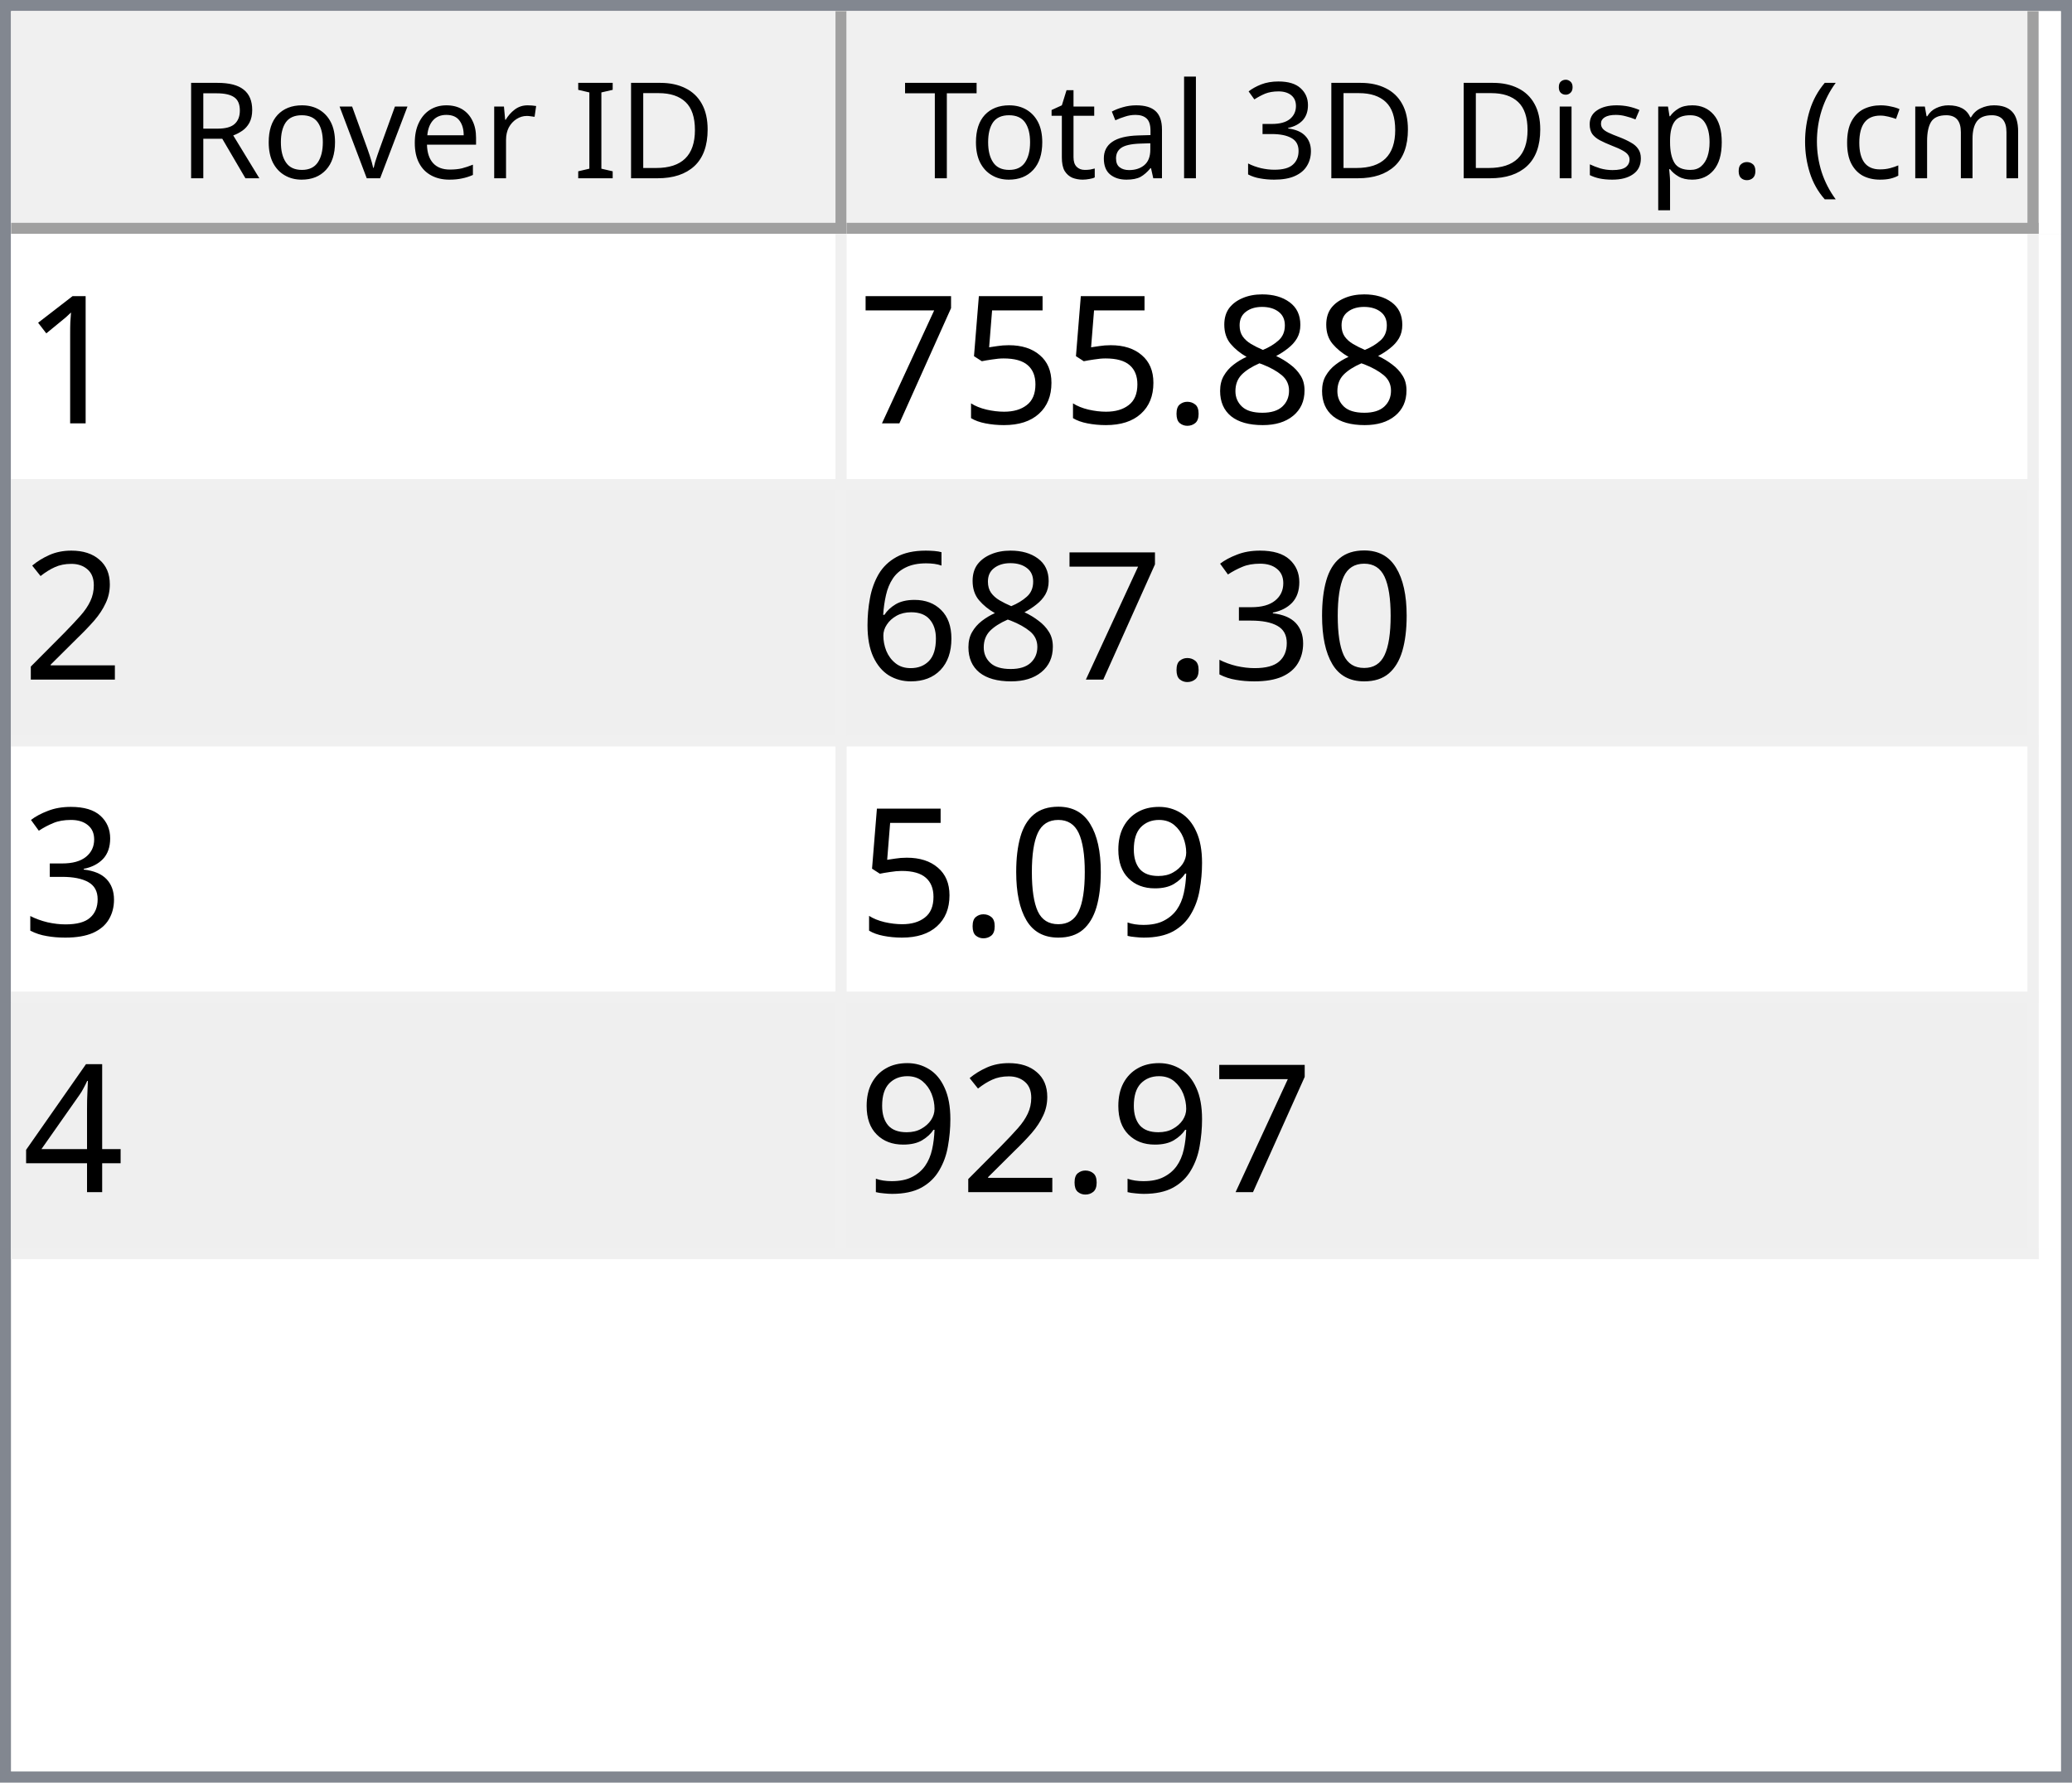
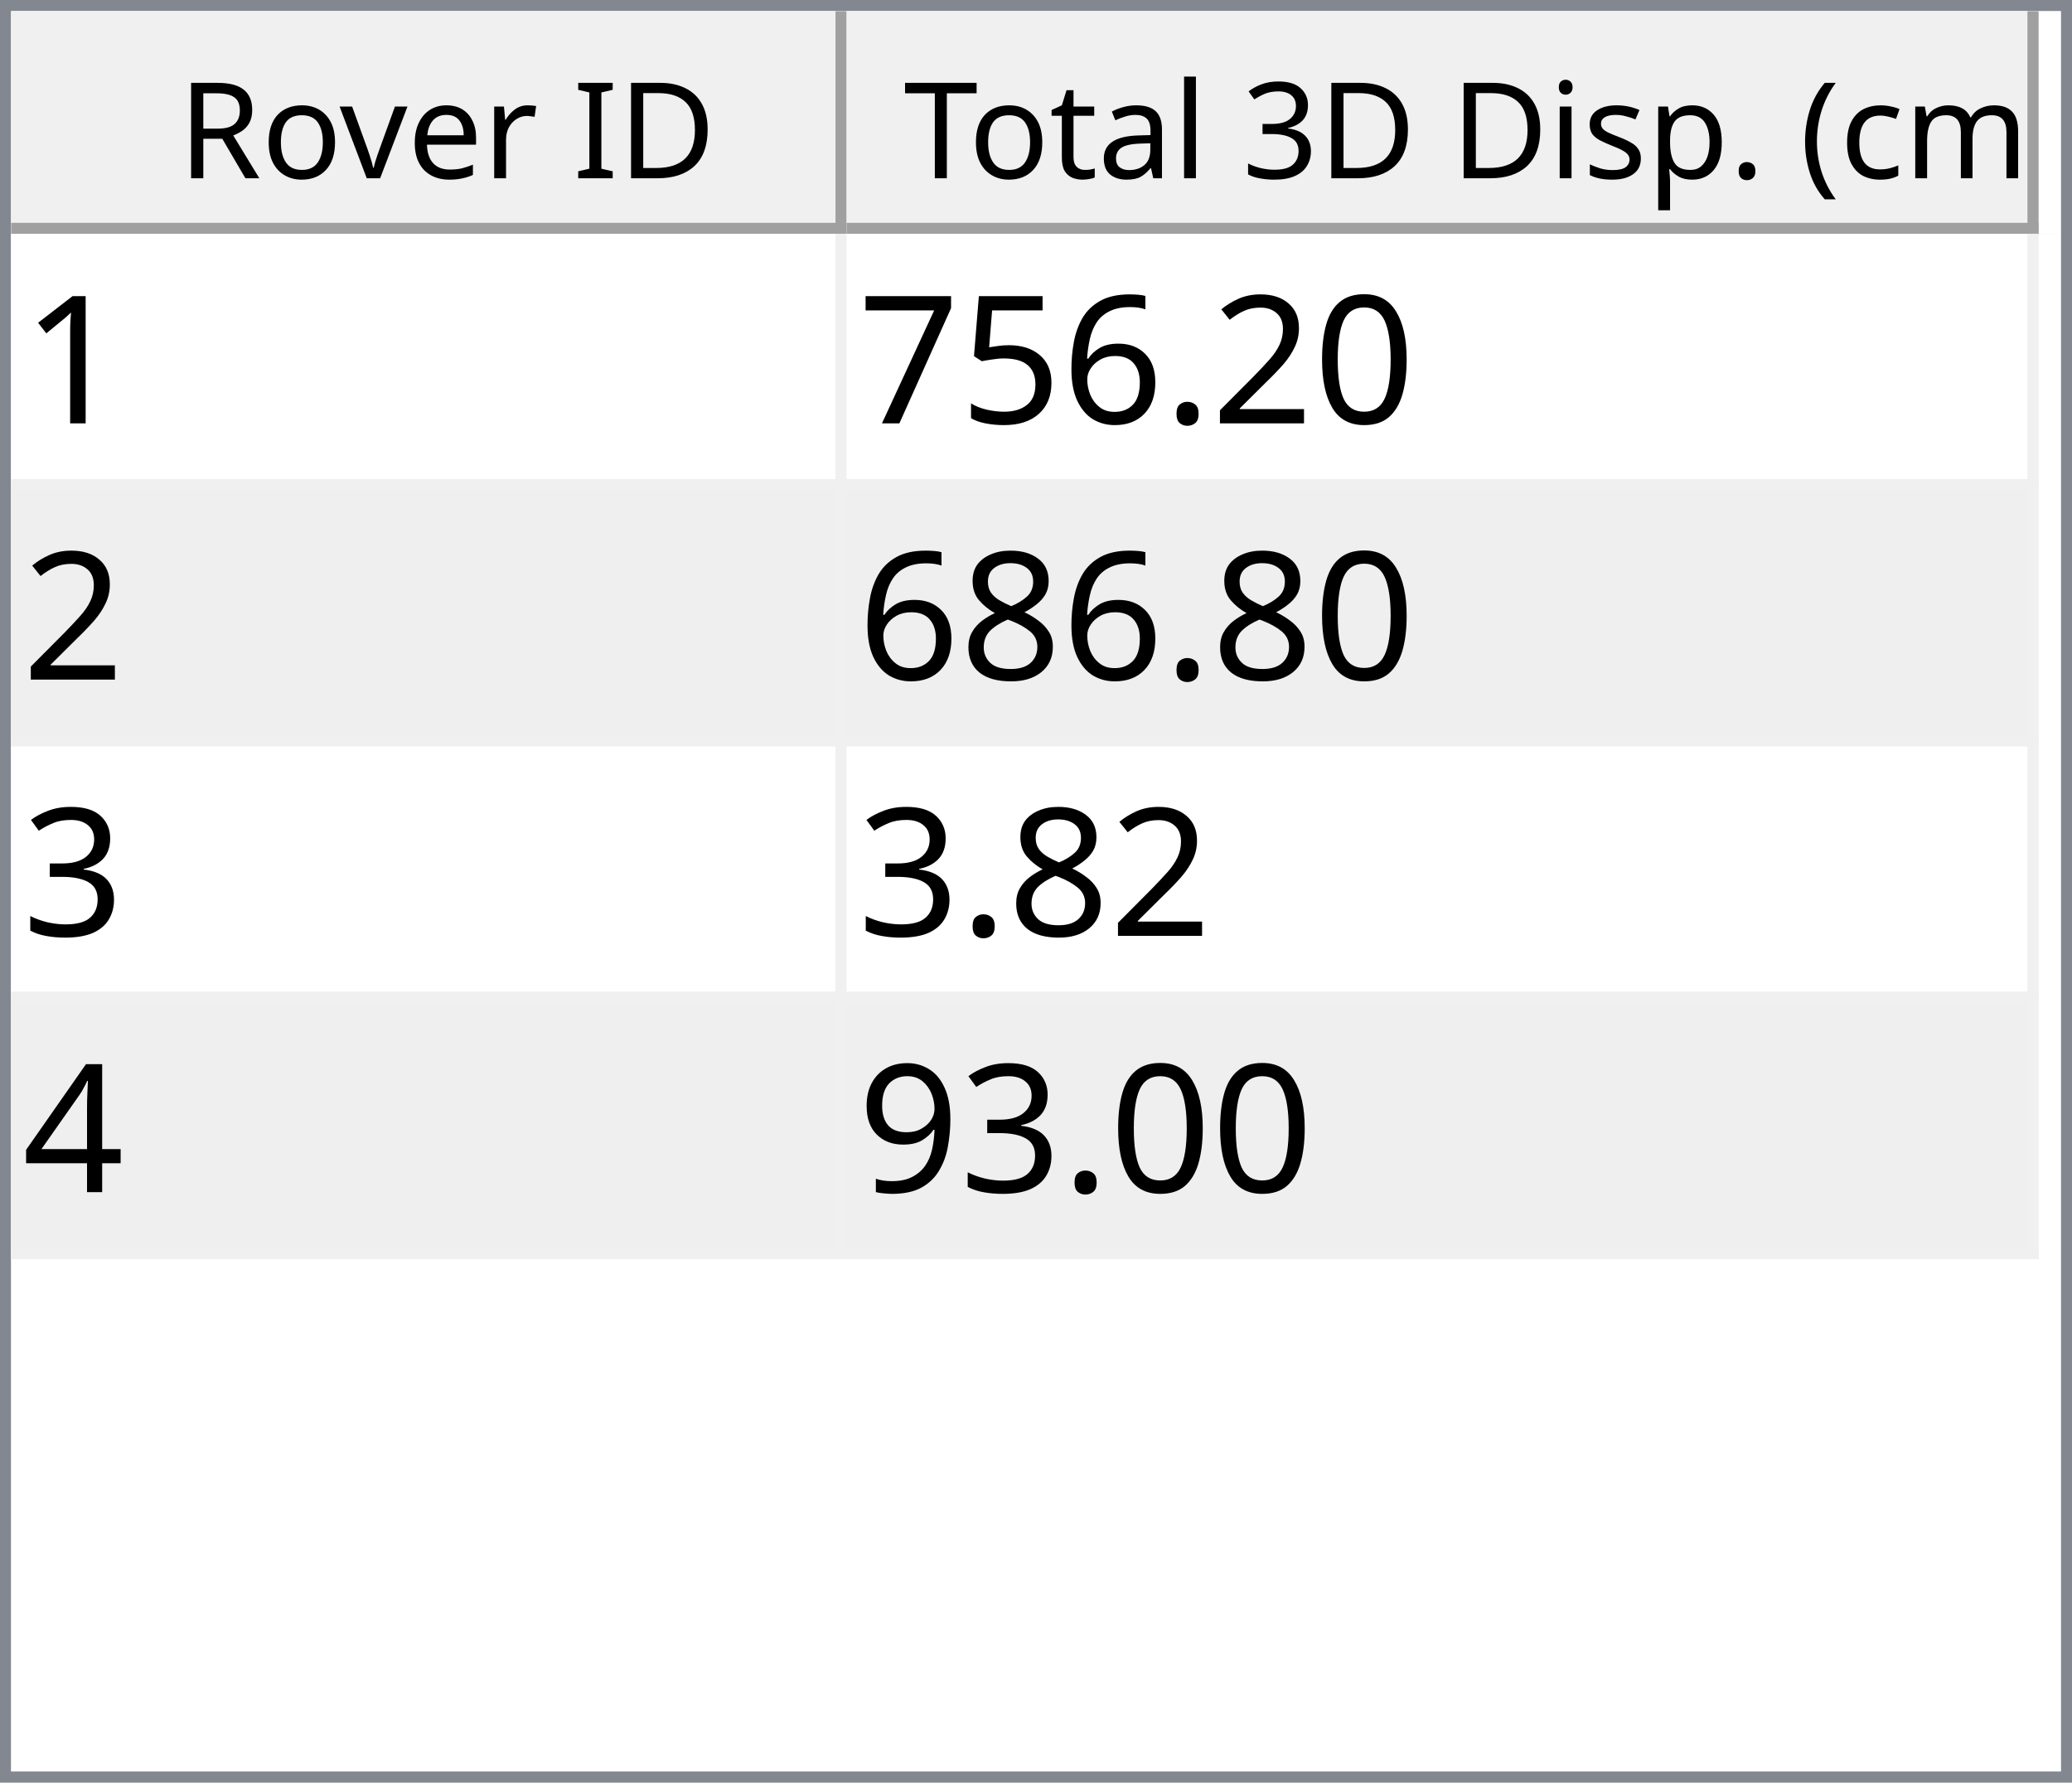
<svg xmlns="http://www.w3.org/2000/svg" style="fill-opacity:1; color-rendering:auto; color-interpolation:auto; text-rendering:auto; stroke:black; stroke-linecap:square; stroke-miterlimit:10; shape-rendering:auto; stroke-opacity:1; fill:black; stroke-dasharray:none; font-weight:normal; stroke-width:1; font-family:'Dialog'; font-style:normal; stroke-linejoin:miter; font-size:12px; stroke-dashoffset:0; image-rendering:auto;" width="186" height="160">
  <defs id="genericDefs" />
  <g>
    <defs id="defs1">
      <clipPath clipPathUnits="userSpaceOnUse" id="clipPath1">
        <path d="M0 0 L186 0 L186 160 L0 160 L0 0 Z" />
      </clipPath>
      <clipPath clipPathUnits="userSpaceOnUse" id="clipPath2">
        <path d="M0 0 L0 160 L186 160 L186 0 Z" />
      </clipPath>
      <clipPath clipPathUnits="userSpaceOnUse" id="clipPath3">
        <path d="M0 0 L0 20 L184 20 L184 0 Z" />
      </clipPath>
      <clipPath clipPathUnits="userSpaceOnUse" id="clipPath4">
        <path d="M0 0 L0 20 L75 20 L75 0 Z" />
      </clipPath>
      <clipPath clipPathUnits="userSpaceOnUse" id="clipPath5">
        <path d="M1 1 L1 19 L74 19 L74 1 Z" />
      </clipPath>
      <clipPath clipPathUnits="userSpaceOnUse" id="clipPath6">
        <path d="M0 0 L0 18 L73 18 L73 0 Z" />
      </clipPath>
      <clipPath clipPathUnits="userSpaceOnUse" id="clipPath7">
        <path d="M-0.5 -0.5 L-0.5 19.5 L74.5 19.5 L74.5 -0.5 Z" />
      </clipPath>
      <clipPath clipPathUnits="userSpaceOnUse" id="clipPath8">
        <path d="M0 0 L0 20 L107 20 L107 0 Z" />
      </clipPath>
      <clipPath clipPathUnits="userSpaceOnUse" id="clipPath9">
        <path d="M1 1 L1 19 L106 19 L106 1 Z" />
      </clipPath>
      <clipPath clipPathUnits="userSpaceOnUse" id="clipPath10">
        <path d="M0 0 L0 18 L105 18 L105 0 Z" />
      </clipPath>
      <clipPath clipPathUnits="userSpaceOnUse" id="clipPath11">
        <path d="M-0.5 -0.5 L-0.5 19.5 L106.5 19.5 L106.5 -0.5 Z" />
      </clipPath>
      <clipPath clipPathUnits="userSpaceOnUse" id="clipPath12">
        <path d="M0 0 L0 138 L184 138 L184 0 Z" />
      </clipPath>
      <clipPath clipPathUnits="userSpaceOnUse" id="clipPath13">
        <path d="M0 0 L0 92 L182 92 L182 0 Z" />
      </clipPath>
      <clipPath clipPathUnits="userSpaceOnUse" id="clipPath14">
        <path d="M-0.5 -0.5 L-0.5 91.5 L181.5 91.5 L181.5 -0.5 Z" />
      </clipPath>
      <clipPath clipPathUnits="userSpaceOnUse" id="clipPath15">
        <path d="M0 0 L0 22 L74 22 L74 0 Z" />
      </clipPath>
      <clipPath clipPathUnits="userSpaceOnUse" id="clipPath16">
        <path d="M0 0 L0 22 L106 22 L106 0 Z" />
      </clipPath>
      <font horiz-adv-x="64.551" id="font1">
        <font-face ascent="107.91" descent="25.098" units-per-em="100" style="font-style:normal; font-family:Segoe UI; font-weight:normal;" />
        <missing-glyph horiz-adv-x="64.551" d="M8.109 0 L8.109 68.266 L56.453 68.266 L56.453 0 L8.109 0 ZM15.328 7.234 L49.219 7.234 L49.219 61.031 L15.328 61.031 L15.328 7.234 Z" />
        <glyph unicode="D" horiz-adv-x="70.117" d="M9.188 0 L9.188 70.016 L28.516 70.016 Q65.531 70.016 65.531 35.891 Q65.531 19.672 55.25 9.836 Q44.969 0 27.734 0 L9.188 0 ZM17.391 62.594 L17.391 7.422 L27.828 7.422 Q41.609 7.422 49.273 14.797 Q56.938 22.172 56.938 35.688 Q56.938 62.594 28.328 62.594 L17.391 62.594 Z" />
        <glyph unicode="I" horiz-adv-x="26.611" d="M17.391 0 L9.188 0 L9.188 70.016 L17.391 70.016 L17.391 0 Z" />
        <glyph unicode=" " horiz-adv-x="27.393" d="" />
        <glyph unicode="r" horiz-adv-x="34.766" d="M34.188 41.891 Q32.078 43.5 28.125 43.5 Q23 43.5 19.555 38.672 Q16.109 33.844 16.109 25.484 L16.109 0 L8.109 0 L8.109 50 L16.109 50 L16.109 39.703 L16.312 39.703 Q18.016 44.969 21.531 47.922 Q25.047 50.875 29.391 50.875 Q32.516 50.875 34.188 50.203 L34.188 41.891 Z" />
        <glyph unicode="e" horiz-adv-x="52.295" d="M48.297 23 L12.984 23 Q13.188 14.656 17.484 10.109 Q21.781 5.562 29.297 5.562 Q37.75 5.562 44.828 11.141 L44.828 3.609 Q38.234 -1.172 27.391 -1.172 Q16.797 -1.172 10.742 5.641 Q4.688 12.453 4.688 24.812 Q4.688 36.469 11.305 43.82 Q17.922 51.172 27.734 51.172 Q37.547 51.172 42.922 44.828 Q48.297 38.484 48.297 27.203 L48.297 23 ZM40.094 29.781 Q40.047 36.719 36.75 40.578 Q33.453 44.438 27.594 44.438 Q21.922 44.438 17.969 40.383 Q14.016 36.328 13.094 29.781 L40.094 29.781 Z" />
        <glyph unicode="v" horiz-adv-x="47.9" d="M47.406 50 L27.484 0 L19.625 0 L0.688 50 L9.469 50 L22.172 13.672 Q23.578 9.672 23.922 6.688 L24.125 6.688 Q24.609 10.453 25.688 13.484 L38.969 50 L47.406 50 Z" />
        <glyph unicode="o" horiz-adv-x="58.594" d="M29 -1.172 Q17.922 -1.172 11.305 5.836 Q4.688 12.844 4.688 24.422 Q4.688 37.016 11.57 44.094 Q18.453 51.172 30.172 51.172 Q41.359 51.172 47.633 44.289 Q53.906 37.406 53.906 25.203 Q53.906 13.234 47.141 6.031 Q40.375 -1.172 29 -1.172 ZM29.594 44.438 Q21.875 44.438 17.383 39.188 Q12.891 33.938 12.891 24.703 Q12.891 15.828 17.43 10.695 Q21.969 5.562 29.594 5.562 Q37.359 5.562 41.531 10.594 Q45.703 15.625 45.703 24.906 Q45.703 34.281 41.531 39.359 Q37.359 44.438 29.594 44.438 Z" />
        <glyph unicode="R" horiz-adv-x="59.814" d="M59.375 0 L49.609 0 L37.891 19.625 Q36.281 22.359 34.766 24.289 Q33.25 26.219 31.664 27.438 Q30.078 28.656 28.25 29.219 Q26.422 29.781 24.125 29.781 L17.391 29.781 L17.391 0 L9.188 0 L9.188 70.016 L30.078 70.016 Q34.672 70.016 38.555 68.867 Q42.438 67.719 45.289 65.375 Q48.141 63.031 49.758 59.547 Q51.375 56.062 51.375 51.375 Q51.375 47.703 50.273 44.656 Q49.172 41.609 47.148 39.211 Q45.125 36.812 42.266 35.133 Q39.406 33.453 35.844 32.516 L35.844 32.328 Q37.594 31.547 38.891 30.547 Q40.188 29.547 41.359 28.18 Q42.531 26.812 43.68 25.078 Q44.828 23.344 46.234 21.047 L59.375 0 ZM17.391 62.594 L17.391 37.203 L28.516 37.203 Q31.594 37.203 34.203 38.133 Q36.812 39.062 38.719 40.797 Q40.625 42.531 41.703 45.047 Q42.781 47.562 42.781 50.688 Q42.781 56.297 39.141 59.445 Q35.5 62.594 28.609 62.594 L17.391 62.594 Z" />
        <glyph unicode=")" horiz-adv-x="30.176" d="M8.297 -15.922 L1.172 -15.922 Q16.406 2.344 16.406 26.812 Q16.406 51.469 1.078 70.016 L8.297 70.016 Q23.531 52.156 23.531 26.703 Q23.531 1.375 8.297 -15.922 Z" />
        <glyph unicode="m" horiz-adv-x="86.133" d="M79.109 0 L71.094 0 L71.094 28.719 Q71.094 37.016 68.531 40.727 Q65.969 44.438 59.906 44.438 Q54.781 44.438 51.195 39.75 Q47.609 35.062 47.609 28.516 L47.609 0 L39.594 0 L39.594 29.688 Q39.594 44.438 28.219 44.438 Q22.953 44.438 19.531 40.016 Q16.109 35.594 16.109 28.516 L16.109 0 L8.109 0 L8.109 50 L16.109 50 L16.109 42.094 L16.312 42.094 Q21.625 51.172 31.844 51.172 Q36.969 51.172 40.773 48.312 Q44.578 45.453 46 40.828 Q51.562 51.172 62.594 51.172 Q79.109 51.172 79.109 30.812 L79.109 0 Z" />
        <glyph unicode="c" horiz-adv-x="46.191" d="M42.188 2.297 Q36.422 -1.172 28.516 -1.172 Q17.828 -1.172 11.258 5.789 Q4.688 12.75 4.688 23.828 Q4.688 36.188 11.766 43.68 Q18.844 51.172 30.672 51.172 Q37.25 51.172 42.281 48.734 L42.281 40.531 Q36.719 44.438 30.375 44.438 Q22.703 44.438 17.797 38.945 Q12.891 33.453 12.891 24.516 Q12.891 15.719 17.508 10.641 Q22.125 5.562 29.891 5.562 Q36.422 5.562 42.188 9.906 L42.188 2.297 Z" />
        <glyph unicode="(" horiz-adv-x="30.176" d="M29.109 -15.922 L21.969 -15.922 Q6.844 1.375 6.844 26.703 Q6.844 52.156 21.969 70.016 L29.203 70.016 Q13.875 51.469 13.875 26.812 Q13.875 2.344 29.109 -15.922 Z" />
        <glyph unicode="." horiz-adv-x="21.68" d="M10.891 -1.078 Q8.641 -1.078 7.055 0.539 Q5.469 2.156 5.469 4.391 Q5.469 6.641 7.055 8.273 Q8.641 9.906 10.891 9.906 Q13.188 9.906 14.797 8.273 Q16.406 6.641 16.406 4.391 Q16.406 2.156 14.797 0.539 Q13.188 -1.078 10.891 -1.078 Z" />
        <glyph unicode="p" horiz-adv-x="58.789" d="M16.312 7.234 L16.109 7.234 L16.109 -23 L8.109 -23 L8.109 50 L16.109 50 L16.109 41.219 L16.312 41.219 Q22.219 51.172 33.594 51.172 Q43.266 51.172 48.688 44.461 Q54.109 37.75 54.109 26.469 Q54.109 13.922 48 6.375 Q41.891 -1.172 31.297 -1.172 Q21.578 -1.172 16.312 7.234 ZM16.109 27.391 L16.109 20.406 Q16.109 14.203 20.141 9.883 Q24.172 5.562 30.375 5.562 Q37.641 5.562 41.773 11.133 Q45.906 16.703 45.906 26.609 Q45.906 34.969 42.047 39.703 Q38.188 44.438 31.594 44.438 Q24.609 44.438 20.359 39.578 Q16.109 34.719 16.109 27.391 Z" />
        <glyph unicode="s" horiz-adv-x="42.432" d="M5.078 1.812 L5.078 10.406 Q11.625 5.562 19.484 5.562 Q30.031 5.562 30.031 12.594 Q30.031 14.594 29.125 15.992 Q28.219 17.391 26.68 18.461 Q25.141 19.531 23.07 20.383 Q21 21.234 18.609 22.172 Q15.281 23.484 12.766 24.828 Q10.25 26.172 8.57 27.859 Q6.891 29.547 6.031 31.695 Q5.172 33.844 5.172 36.719 Q5.172 40.234 6.789 42.945 Q8.406 45.656 11.086 47.484 Q13.766 49.312 17.211 50.242 Q20.656 51.172 24.312 51.172 Q30.812 51.172 35.938 48.922 L35.938 40.828 Q30.422 44.438 23.25 44.438 Q21 44.438 19.195 43.922 Q17.391 43.406 16.094 42.477 Q14.797 41.547 14.086 40.258 Q13.375 38.969 13.375 37.406 Q13.375 35.453 14.086 34.133 Q14.797 32.812 16.164 31.789 Q17.531 30.766 19.484 29.938 Q21.438 29.109 23.922 28.125 Q27.25 26.859 29.883 25.516 Q32.516 24.172 34.375 22.484 Q36.234 20.797 37.234 18.602 Q38.234 16.406 38.234 13.375 Q38.234 9.672 36.602 6.938 Q34.969 4.203 32.234 2.398 Q29.5 0.594 25.93 -0.289 Q22.359 -1.172 18.453 -1.172 Q10.75 -1.172 5.078 1.812 Z" />
        <glyph unicode="i" horiz-adv-x="24.219" d="M12.203 62.703 Q10.062 62.703 8.547 64.164 Q7.031 65.625 7.031 67.875 Q7.031 70.125 8.547 71.609 Q10.062 73.094 12.203 73.094 Q14.406 73.094 15.945 71.609 Q17.484 70.125 17.484 67.875 Q17.484 65.719 15.945 64.211 Q14.406 62.703 12.203 62.703 ZM16.109 0 L8.109 0 L8.109 50 L16.109 50 L16.109 0 Z" />
        <glyph unicode="3" horiz-adv-x="53.906" d="M46.531 19.828 Q46.531 15.094 44.75 11.211 Q42.969 7.328 39.719 4.57 Q36.469 1.812 31.93 0.297 Q27.391 -1.219 21.922 -1.219 Q11.922 -1.219 6 2.594 L6 11.188 Q13.094 5.609 22.219 5.609 Q25.875 5.609 28.828 6.539 Q31.781 7.469 33.906 9.227 Q36.031 10.984 37.18 13.477 Q38.328 15.969 38.328 19.094 Q38.328 32.812 18.797 32.812 L12.984 32.812 L12.984 39.594 L18.5 39.594 Q35.797 39.594 35.797 52.484 Q35.797 64.406 22.609 64.406 Q15.188 64.406 8.688 59.422 L8.688 67.188 Q15.375 71.188 24.609 71.188 Q29 71.188 32.57 69.969 Q36.141 68.75 38.68 66.555 Q41.219 64.359 42.609 61.281 Q44 58.203 44 54.5 Q44 40.672 30.031 36.719 L30.031 36.531 Q33.594 36.141 36.625 34.797 Q39.656 33.453 41.852 31.305 Q44.047 29.156 45.289 26.25 Q46.531 23.344 46.531 19.828 Z" />
        <glyph unicode="l" horiz-adv-x="24.219" d="M16.109 0 L8.109 0 L8.109 74.031 L16.109 74.031 L16.109 0 Z" />
        <glyph unicode="a" horiz-adv-x="50.879" d="M43.891 0 L35.891 0 L35.891 7.812 L35.688 7.812 Q30.469 -1.172 20.312 -1.172 Q12.844 -1.172 8.617 2.781 Q4.391 6.734 4.391 13.281 Q4.391 27.297 20.906 29.594 L35.891 31.688 Q35.891 44.438 25.594 44.438 Q16.547 44.438 9.281 38.281 L9.281 46.484 Q16.656 51.172 26.266 51.172 Q43.891 51.172 43.891 32.516 L43.891 0 ZM35.891 25.297 L23.828 23.641 Q18.266 22.859 15.43 20.875 Q12.594 18.891 12.594 13.875 Q12.594 10.203 15.211 7.883 Q17.828 5.562 22.172 5.562 Q28.125 5.562 32.008 9.742 Q35.891 13.922 35.891 20.312 L35.891 25.297 Z" />
        <glyph unicode="t" horiz-adv-x="33.887" d="M31.297 0.484 Q28.469 -1.078 23.828 -1.078 Q10.688 -1.078 10.688 13.578 L10.688 43.172 L2.094 43.172 L2.094 50 L10.688 50 L10.688 62.203 L18.703 64.797 L18.703 50 L31.297 50 L31.297 43.172 L18.703 43.172 L18.703 14.984 Q18.703 9.969 20.414 7.82 Q22.125 5.672 26.078 5.672 Q29.109 5.672 31.297 7.328 L31.297 0.484 Z" />
        <glyph unicode="T" horiz-adv-x="52.393" d="M50.594 62.594 L30.375 62.594 L30.375 0 L22.172 0 L22.172 62.594 L2 62.594 L2 70.016 L50.594 70.016 L50.594 62.594 Z" />
      </font>
      <font horiz-adv-x="75.0" id="font2">
        <font-face ascent="100.537" descent="21.973" units-per-em="100" style="font-style:normal; font-family:sans-serif; font-weight:normal;" />
        <missing-glyph horiz-adv-x="75.0" d="M12.5 0 L12.5 62.5 L62.5 62.5 L62.5 0 L12.5 0 ZM14.062 1.562 L60.938 1.562 L60.938 60.938 L14.062 60.938 L14.062 1.562 Z" />
        <glyph unicode="1" horiz-adv-x="55.615" d="M37.25 0 L28.469 0 L28.469 56 Q25.297 52.984 20.141 49.953 Q14.984 46.922 10.891 45.406 L10.891 53.906 Q18.266 57.375 23.781 62.305 Q29.297 67.234 31.594 71.875 L37.25 71.875 L37.25 0 Z" />
-         <glyph unicode="8" horiz-adv-x="55.615" d="M17.672 38.812 Q12.203 40.828 9.57 44.539 Q6.938 48.25 6.938 53.422 Q6.938 61.234 12.555 66.555 Q18.172 71.875 27.484 71.875 Q36.859 71.875 42.578 66.43 Q48.297 60.984 48.297 53.172 Q48.297 48.188 45.68 44.508 Q43.062 40.828 37.75 38.812 Q44.344 36.672 47.781 31.883 Q51.219 27.094 51.219 20.453 Q51.219 11.281 44.727 5.031 Q38.234 -1.219 27.641 -1.219 Q17.047 -1.219 10.547 5.055 Q4.047 11.328 4.047 20.703 Q4.047 27.688 7.594 32.398 Q11.141 37.109 17.672 38.812 ZM15.922 53.719 Q15.922 48.641 19.195 45.414 Q22.469 42.188 27.688 42.188 Q32.766 42.188 36.016 45.383 Q39.266 48.578 39.266 53.219 Q39.266 58.062 35.914 61.359 Q32.562 64.656 27.594 64.656 Q22.562 64.656 19.242 61.43 Q15.922 58.203 15.922 53.719 ZM13.094 20.656 Q13.094 16.891 14.875 13.375 Q16.656 9.859 20.172 7.93 Q23.688 6 27.734 6 Q34.031 6 38.133 10.055 Q42.234 14.109 42.234 20.359 Q42.234 26.703 38.016 30.859 Q33.797 35.016 27.438 35.016 Q21.234 35.016 17.164 30.914 Q13.094 26.812 13.094 20.656 Z" />
+         <glyph unicode="0" horiz-adv-x="55.615" d="M4.156 35.297 Q4.156 48 6.766 55.742 Q9.375 63.484 14.523 67.68 Q19.672 71.875 27.484 71.875 Q33.25 71.875 37.594 69.555 Q41.938 67.234 44.773 62.867 Q47.609 58.5 49.219 52.227 Q50.828 45.953 50.828 35.297 Q50.828 22.703 48.242 14.969 Q45.656 7.234 40.508 3.008 Q35.359 -1.219 27.484 -1.219 Q17.141 -1.219 11.234 6.203 Q4.156 15.141 4.156 35.297 ZM13.188 35.297 Q13.188 17.672 17.312 11.836 Q21.438 6 27.484 6 Q33.547 6 37.672 11.859 Q41.797 17.719 41.797 35.297 Q41.797 52.984 37.672 58.789 Q33.547 64.594 27.391 64.594 Q21.344 64.594 17.719 59.469 Q13.188 52.938 13.188 35.297 Z" />
+         <glyph unicode="2" horiz-adv-x="55.615" d="M50.344 8.453 L50.344 0 L3.031 0 Q2.938 3.172 4.047 6.109 Q5.859 10.938 9.836 15.625 Q13.812 20.312 21.344 26.469 Q33.016 36.031 37.117 41.625 Q41.219 47.219 41.219 52.203 Q41.219 57.422 37.477 61.008 Q33.734 64.594 27.734 64.594 Q21.391 64.594 17.578 60.789 Q13.766 56.984 13.719 50.25 L4.688 51.172 Q5.609 61.281 11.664 66.578 Q17.719 71.875 27.938 71.875 Q38.234 71.875 44.242 66.164 Q50.25 60.453 50.25 52 Q50.25 47.703 48.492 43.555 Q46.734 39.406 42.656 34.812 Q38.578 30.219 29.109 22.219 Q21.188 15.578 18.945 13.211 Q16.703 10.844 15.234 8.453 L50.344 8.453 Z" />
        <glyph unicode="." horiz-adv-x="27.783" d="M9.078 0 L9.078 10.016 L19.094 10.016 L19.094 0 L9.078 0 Z" />
+         <glyph unicode="6" horiz-adv-x="55.615" d="M49.75 54.047 L41.016 53.375 Q39.844 58.547 37.703 60.891 Q34.125 64.656 28.906 64.656 Q24.703 64.656 21.531 62.312 Q17.391 59.281 14.992 53.469 Q12.594 47.656 12.5 36.922 Q15.672 41.75 20.266 44.094 Q24.859 46.438 29.891 46.438 Q38.672 46.438 44.852 39.969 Q51.031 33.5 51.031 23.25 Q51.031 16.5 48.125 10.719 Q45.219 4.938 40.141 1.859 Q35.062 -1.219 28.609 -1.219 Q17.625 -1.219 10.695 6.859 Q3.766 14.938 3.766 33.5 Q3.766 54.25 11.422 63.672 Q18.109 71.875 29.438 71.875 Q37.891 71.875 43.289 67.141 Q48.688 62.406 49.75 54.047 ZM13.875 23.188 Q13.875 18.656 15.797 14.508 Q17.719 10.359 21.188 8.18 Q24.656 6 28.469 6 Q34.031 6 38.039 10.492 Q42.047 14.984 42.047 22.703 Q42.047 30.125 38.086 34.398 Q34.125 38.672 28.125 38.672 Q22.172 38.672 18.023 34.398 Q13.875 30.125 13.875 23.188 Z" />
        <glyph unicode="5" horiz-adv-x="55.615" d="M4.156 18.75 L13.375 19.531 Q14.406 12.797 18.141 9.398 Q21.875 6 27.156 6 Q33.5 6 37.891 10.789 Q42.281 15.578 42.281 23.484 Q42.281 31 38.062 35.352 Q33.844 39.703 27 39.703 Q22.75 39.703 19.336 37.773 Q15.922 35.844 13.969 32.766 L5.719 33.844 L12.641 70.609 L48.25 70.609 L48.25 62.203 L19.672 62.203 L15.828 42.969 Q22.266 47.469 29.344 47.469 Q38.719 47.469 45.164 40.969 Q51.609 34.469 51.609 24.266 Q51.609 14.547 45.953 7.469 Q39.062 -1.219 27.156 -1.219 Q17.391 -1.219 11.211 4.25 Q5.031 9.719 4.156 18.75 Z" />
        <glyph unicode="7" horiz-adv-x="55.615" d="M4.734 62.203 L4.734 70.656 L51.078 70.656 L51.078 63.812 Q44.234 56.547 37.523 44.484 Q30.812 32.422 27.156 19.672 Q24.516 10.688 23.781 0 L14.75 0 Q14.891 8.453 18.062 20.414 Q21.234 32.375 27.172 43.484 Q33.109 54.594 39.797 62.203 L4.734 62.203 Z" />
-         <glyph unicode="2" horiz-adv-x="55.615" d="M50.344 8.453 L50.344 0 L3.031 0 Q2.938 3.172 4.047 6.109 Q5.859 10.938 9.836 15.625 Q13.812 20.312 21.344 26.469 Q33.016 36.031 37.117 41.625 Q41.219 47.219 41.219 52.203 Q41.219 57.422 37.477 61.008 Q33.734 64.594 27.734 64.594 Q21.391 64.594 17.578 60.789 Q13.766 56.984 13.719 50.25 L4.688 51.172 Q5.609 61.281 11.664 66.578 Q17.719 71.875 27.938 71.875 Q38.234 71.875 44.242 66.164 Q50.25 60.453 50.25 52 Q50.25 47.703 48.492 43.555 Q46.734 39.406 42.656 34.812 Q38.578 30.219 29.109 22.219 Q21.188 15.578 18.945 13.211 Q16.703 10.844 15.234 8.453 L50.344 8.453 Z" />
-         <glyph unicode="0" horiz-adv-x="55.615" d="M4.156 35.297 Q4.156 48 6.766 55.742 Q9.375 63.484 14.523 67.68 Q19.672 71.875 27.484 71.875 Q33.25 71.875 37.594 69.555 Q41.938 67.234 44.773 62.867 Q47.609 58.5 49.219 52.227 Q50.828 45.953 50.828 35.297 Q50.828 22.703 48.242 14.969 Q45.656 7.234 40.508 3.008 Q35.359 -1.219 27.484 -1.219 Q17.141 -1.219 11.234 6.203 Q4.156 15.141 4.156 35.297 ZM13.188 35.297 Q13.188 17.672 17.312 11.836 Q21.438 6 27.484 6 Q33.547 6 37.672 11.859 Q41.797 17.719 41.797 35.297 Q41.797 52.984 37.672 58.789 Q33.547 64.594 27.391 64.594 Q21.344 64.594 17.719 59.469 Q13.188 52.938 13.188 35.297 Z" />
+         <glyph unicode="8" horiz-adv-x="55.615" d="M17.672 38.812 Q12.203 40.828 9.57 44.539 Q6.938 48.25 6.938 53.422 Q6.938 61.234 12.555 66.555 Q18.172 71.875 27.484 71.875 Q36.859 71.875 42.578 66.43 Q48.297 60.984 48.297 53.172 Q48.297 48.188 45.68 44.508 Q43.062 40.828 37.75 38.812 Q44.344 36.672 47.781 31.883 Q51.219 27.094 51.219 20.453 Q51.219 11.281 44.727 5.031 Q38.234 -1.219 27.641 -1.219 Q17.047 -1.219 10.547 5.055 Q4.047 11.328 4.047 20.703 Q4.047 27.688 7.594 32.398 Q11.141 37.109 17.672 38.812 ZM15.922 53.719 Q15.922 48.641 19.195 45.414 Q22.469 42.188 27.688 42.188 Q32.766 42.188 36.016 45.383 Q39.266 48.578 39.266 53.219 Q39.266 58.062 35.914 61.359 Q32.562 64.656 27.594 64.656 Q22.562 64.656 19.242 61.43 Q15.922 58.203 15.922 53.719 ZM13.094 20.656 Q13.094 16.891 14.875 13.375 Q16.656 9.859 20.172 7.93 Q23.688 6 27.734 6 Q34.031 6 38.133 10.055 Q42.234 14.109 42.234 20.359 Q42.234 26.703 38.016 30.859 Q33.797 35.016 27.438 35.016 Q21.234 35.016 17.164 30.914 Q13.094 26.812 13.094 20.656 Z" />
        <glyph unicode="3" horiz-adv-x="55.615" d="M4.203 18.891 L12.984 20.062 Q14.5 12.594 18.141 9.297 Q21.781 6 27 6 Q33.203 6 37.477 10.297 Q41.75 14.594 41.75 20.953 Q41.75 27 37.797 30.93 Q33.844 34.859 27.734 34.859 Q25.25 34.859 21.531 33.891 L22.516 41.609 Q23.391 41.5 23.922 41.5 Q29.547 41.5 34.039 44.43 Q38.531 47.359 38.531 53.469 Q38.531 58.297 35.258 61.477 Q31.984 64.656 26.812 64.656 Q21.688 64.656 18.266 61.43 Q14.844 58.203 13.875 51.766 L5.078 53.328 Q6.688 62.156 12.398 67.016 Q18.109 71.875 26.609 71.875 Q32.469 71.875 37.398 69.359 Q42.328 66.844 44.945 62.5 Q47.562 58.156 47.562 53.266 Q47.562 48.641 45.07 44.828 Q42.578 41.016 37.703 38.766 Q44.047 37.312 47.562 32.695 Q51.078 28.078 51.078 21.141 Q51.078 11.766 44.242 5.25 Q37.406 -1.266 26.953 -1.266 Q17.531 -1.266 11.305 4.352 Q5.078 9.969 4.203 18.891 Z" />
-         <glyph unicode="6" horiz-adv-x="55.615" d="M49.75 54.047 L41.016 53.375 Q39.844 58.547 37.703 60.891 Q34.125 64.656 28.906 64.656 Q24.703 64.656 21.531 62.312 Q17.391 59.281 14.992 53.469 Q12.594 47.656 12.5 36.922 Q15.672 41.75 20.266 44.094 Q24.859 46.438 29.891 46.438 Q38.672 46.438 44.852 39.969 Q51.031 33.5 51.031 23.25 Q51.031 16.5 48.125 10.719 Q45.219 4.938 40.141 1.859 Q35.062 -1.219 28.609 -1.219 Q17.625 -1.219 10.695 6.859 Q3.766 14.938 3.766 33.5 Q3.766 54.25 11.422 63.672 Q18.109 71.875 29.438 71.875 Q37.891 71.875 43.289 67.141 Q48.688 62.406 49.75 54.047 ZM13.875 23.188 Q13.875 18.656 15.797 14.508 Q17.719 10.359 21.188 8.18 Q24.656 6 28.469 6 Q34.031 6 38.039 10.492 Q42.047 14.984 42.047 22.703 Q42.047 30.125 38.086 34.398 Q34.125 38.672 28.125 38.672 Q22.172 38.672 18.023 34.398 Q13.875 30.125 13.875 23.188 Z" />
+         <glyph unicode="4" horiz-adv-x="55.615" d="M32.328 0 L32.328 17.141 L1.266 17.141 L1.266 25.203 L33.938 71.578 L41.109 71.578 L41.109 25.203 L50.781 25.203 L50.781 17.141 L41.109 17.141 L41.109 0 L32.328 0 ZM32.328 25.203 L32.328 57.469 L9.906 25.203 L32.328 25.203 Z" />
        <glyph unicode="9" horiz-adv-x="55.615" d="M5.469 16.547 L13.922 17.328 Q14.984 11.375 18.016 8.688 Q21.047 6 25.781 6 Q29.828 6 32.883 7.859 Q35.938 9.719 37.891 12.82 Q39.844 15.922 41.164 21.195 Q42.484 26.469 42.484 31.938 Q42.484 32.516 42.438 33.688 Q39.797 29.5 35.234 26.883 Q30.672 24.266 25.344 24.266 Q16.453 24.266 10.305 30.711 Q4.156 37.156 4.156 47.703 Q4.156 58.594 10.578 65.234 Q17 71.875 26.656 71.875 Q33.641 71.875 39.43 68.117 Q45.219 64.359 48.219 57.398 Q51.219 50.438 51.219 37.25 Q51.219 23.531 48.242 15.406 Q45.266 7.281 39.383 3.031 Q33.5 -1.219 25.594 -1.219 Q17.188 -1.219 11.867 3.445 Q6.547 8.109 5.469 16.547 ZM41.453 48.141 Q41.453 55.719 37.43 60.156 Q33.406 64.594 27.734 64.594 Q21.875 64.594 17.531 59.812 Q13.188 55.031 13.188 47.406 Q13.188 40.578 17.312 36.305 Q21.438 32.031 27.484 32.031 Q33.594 32.031 37.523 36.305 Q41.453 40.578 41.453 48.141 Z" />
-         <glyph unicode="4" horiz-adv-x="55.615" d="M32.328 0 L32.328 17.141 L1.266 17.141 L1.266 25.203 L33.938 71.578 L41.109 71.578 L41.109 25.203 L50.781 25.203 L50.781 17.141 L41.109 17.141 L41.109 0 L32.328 0 ZM32.328 25.203 L32.328 57.469 L9.906 25.203 L32.328 25.203 Z" />
      </font>
    </defs>
    <g style="fill:white; stroke:white;">
      <rect x="0" y="0" width="186" style="clip-path:url(#clipPath1); stroke:none;" height="160" />
    </g>
    <g style="fill:white; text-rendering:optimizeSpeed; color-rendering:optimizeSpeed; image-rendering:optimizeSpeed; shape-rendering:crispEdges; stroke:white; color-interpolation:sRGB;">
      <rect x="0" width="186" height="160" y="0" style="stroke:none;" />
      <path style="stroke:none;" d="M0 160 L186 160 L186 0 L0 0 Z" />
    </g>
    <g style="fill:rgb(240,240,240); font-family:'Segoe UI'; stroke:rgb(240,240,240);">
      <rect x="0" y="0" width="186" style="clip-path:url(#clipPath2); stroke:none;" height="160" />
    </g>
    <g style="fill:rgb(130,135,144); font-family:'Segoe UI'; stroke:rgb(130,135,144);">
      <path d="M0 0 L186 0 L186 160 L0 160 L0 0 ZM1 1 L185 1 L185 159 L1 159 L1 1 Z" style="fill-rule:evenodd; clip-path:url(#clipPath2); stroke:none;" />
    </g>
    <g style="fill:white; font-family:'Segoe UI'; stroke:white;" transform="translate(1,1)">
      <rect x="0" y="0" width="184" style="clip-path:url(#clipPath3); stroke:none;" height="20" />
    </g>
    <g style="fill:rgb(240,240,240); font-family:'Segoe UI'; stroke:rgb(240,240,240);" transform="translate(1,1)">
      <rect x="0" y="0" width="75" style="clip-path:url(#clipPath4); stroke:none;" height="20" />
    </g>
    <g style="font-family:'Segoe UI';" transform="translate(2,2)">
      <text x="14" xml:space="preserve" y="14" style="clip-path:url(#clipPath6); stroke:none;">Rover ID</text>
    </g>
    <g style="fill:rgb(160,160,160); font-family:'Segoe UI'; stroke:rgb(160,160,160); stroke-linejoin:bevel;" transform="translate(1.5,1.5)">
      <line x1="74" x2="74" y1="0" style="fill:none; clip-path:url(#clipPath7);" y2="19" />
    </g>
    <g style="fill:rgb(160,160,160); font-family:'Segoe UI'; stroke:rgb(160,160,160); stroke-linejoin:bevel;" transform="matrix(1,0,0,1,1,1) translate(0.5,0.5)">
      <line x1="0" x2="74" y1="19" style="fill:none; clip-path:url(#clipPath7);" y2="19" />
    </g>
    <g style="fill:rgb(240,240,240); font-family:'Segoe UI'; stroke:rgb(240,240,240);" transform="translate(76,1)">
      <rect x="0" y="0" width="107" style="clip-path:url(#clipPath8); stroke:none;" height="20" />
    </g>
    <g style="font-family:'Segoe UI';" transform="translate(77,2)">
      <text x="1" xml:space="preserve" y="14" style="clip-path:url(#clipPath10); stroke:none;"> Total 3D Disp. (cm)</text>
    </g>
    <g style="fill:rgb(160,160,160); font-family:'Segoe UI'; stroke:rgb(160,160,160); stroke-linejoin:bevel;" transform="translate(76.5,1.5)">
      <line x1="106" x2="106" y1="0" style="fill:none; clip-path:url(#clipPath11);" y2="19" />
    </g>
    <g style="fill:rgb(160,160,160); font-family:'Segoe UI'; stroke:rgb(160,160,160); stroke-linejoin:bevel;" transform="matrix(1,0,0,1,76,1) translate(0.5,0.5)">
      <line x1="0" x2="106" y1="19" style="fill:none; clip-path:url(#clipPath11);" y2="19" />
    </g>
    <g style="fill:white; font-family:'Segoe UI'; stroke:white;" transform="translate(1,21)">
      <rect x="0" y="0" width="184" style="clip-path:url(#clipPath12); stroke:none;" height="138" />
    </g>
    <g style="fill:rgb(240,240,240); font-size:16px; font-family:sans-serif; stroke:rgb(240,240,240);" transform="translate(1,21)">
      <rect x="0" y="0" width="182" style="clip-path:url(#clipPath13); stroke:none;" height="92" />
      <line transform="translate(0.5,0.5)" x1="0" x2="181" y1="22" style="clip-path:url(#clipPath14); fill:none; stroke-linejoin:bevel;" y2="22" />
    </g>
    <g transform="matrix(1,0,0,1,1,21) translate(0.5,0.5)" style="fill:rgb(240,240,240); font-size:16px; font-family:sans-serif; stroke:rgb(240,240,240); stroke-linejoin:bevel;">
      <line x1="0" x2="181" y1="45" style="fill:none; clip-path:url(#clipPath14);" y2="45" />
    </g>
    <g transform="matrix(1,0,0,1,1,21) translate(0.5,0.5)" style="fill:rgb(240,240,240); font-size:16px; font-family:sans-serif; stroke:rgb(240,240,240); stroke-linejoin:bevel;">
      <line x1="0" x2="181" y1="68" style="fill:none; clip-path:url(#clipPath14);" y2="68" />
    </g>
    <g transform="matrix(1,0,0,1,1,21) translate(0.5,0.5)" style="fill:rgb(240,240,240); font-size:16px; font-family:sans-serif; stroke:rgb(240,240,240); stroke-linejoin:bevel;">
      <line x1="0" x2="181" y1="91" style="fill:none; clip-path:url(#clipPath14);" y2="91" />
    </g>
    <g transform="matrix(1,0,0,1,1,21) translate(0.5,0.5)" style="fill:rgb(240,240,240); font-size:16px; font-family:sans-serif; stroke:rgb(240,240,240); stroke-linejoin:bevel;">
      <line x1="74" x2="74" y1="0" style="fill:none; clip-path:url(#clipPath14);" y2="91" />
    </g>
    <g transform="matrix(1,0,0,1,1,21) translate(0.5,0.5)" style="fill:rgb(240,240,240); font-size:16px; font-family:sans-serif; stroke:rgb(240,240,240); stroke-linejoin:bevel;">
      <line x1="181" x2="181" y1="0" style="fill:none; clip-path:url(#clipPath14);" y2="91" />
    </g>
    <g style="fill:white; font-size:16px; font-family:sans-serif; stroke:white;" transform="matrix(1,0,0,1,1,21)">
      <rect x="0" y="0" width="74" style="clip-path:url(#clipPath15); stroke:none;" height="22" />
      <text x="1" y="17" style="fill:black; clip-path:url(#clipPath15); stroke:none;" xml:space="preserve">1</text>
    </g>
    <g style="fill:white; font-size:16px; font-family:sans-serif; stroke:white;" transform="matrix(1,0,0,1,1,21) translate(75,0)">
      <rect x="0" y="0" width="106" style="clip-path:url(#clipPath16); stroke:none;" height="22" />
-       <text x="1" y="17" style="fill:black; clip-path:url(#clipPath16); stroke:none;" xml:space="preserve">755.88</text>
+       <text x="1" y="17" style="fill:black; clip-path:url(#clipPath16); stroke:none;" xml:space="preserve">756.20</text>
    </g>
    <g style="fill:rgb(239,239,239); font-size:16px; font-family:sans-serif; stroke:rgb(239,239,239);" transform="matrix(1,0,0,1,1,21) translate(0,23)">
      <rect x="0" y="0" width="74" style="clip-path:url(#clipPath15); stroke:none;" height="22" />
      <text x="1" y="17" style="fill:black; clip-path:url(#clipPath15); stroke:none;" xml:space="preserve">2</text>
    </g>
    <g style="fill:rgb(239,239,239); font-size:16px; font-family:sans-serif; stroke:rgb(239,239,239);" transform="matrix(1,0,0,1,1,21) translate(75,23)">
      <rect x="0" y="0" width="106" style="clip-path:url(#clipPath16); stroke:none;" height="22" />
-       <text x="1" y="17" style="fill:black; clip-path:url(#clipPath16); stroke:none;" xml:space="preserve">687.30</text>
+       <text x="1" y="17" style="fill:black; clip-path:url(#clipPath16); stroke:none;" xml:space="preserve">686.80</text>
    </g>
    <g style="fill:white; font-size:16px; font-family:sans-serif; stroke:white;" transform="matrix(1,0,0,1,1,21) translate(0,46)">
      <rect x="0" y="0" width="74" style="clip-path:url(#clipPath15); stroke:none;" height="22" />
      <text x="1" y="17" style="fill:black; clip-path:url(#clipPath15); stroke:none;" xml:space="preserve">3</text>
    </g>
    <g style="fill:white; font-size:16px; font-family:sans-serif; stroke:white;" transform="matrix(1,0,0,1,1,21) translate(75,46)">
      <rect x="0" y="0" width="106" style="clip-path:url(#clipPath16); stroke:none;" height="22" />
-       <text x="1" y="17" style="fill:black; clip-path:url(#clipPath16); stroke:none;" xml:space="preserve">5.09</text>
+       <text x="1" y="17" style="fill:black; clip-path:url(#clipPath16); stroke:none;" xml:space="preserve">3.82</text>
    </g>
    <g style="fill:rgb(239,239,239); font-size:16px; font-family:sans-serif; stroke:rgb(239,239,239);" transform="matrix(1,0,0,1,1,21) translate(0,69)">
      <rect x="0" y="0" width="74" style="clip-path:url(#clipPath15); stroke:none;" height="22" />
      <text x="1" y="17" style="fill:black; clip-path:url(#clipPath15); stroke:none;" xml:space="preserve">4</text>
    </g>
    <g style="fill:rgb(239,239,239); font-size:16px; font-family:sans-serif; stroke:rgb(239,239,239);" transform="matrix(1,0,0,1,1,21) translate(75,69)">
      <rect x="0" y="0" width="106" style="clip-path:url(#clipPath16); stroke:none;" height="22" />
-       <text x="1" y="17" style="fill:black; clip-path:url(#clipPath16); stroke:none;" xml:space="preserve">92.97</text>
+       <text x="1" y="17" style="fill:black; clip-path:url(#clipPath16); stroke:none;" xml:space="preserve">93.00</text>
    </g>
  </g>
</svg>
